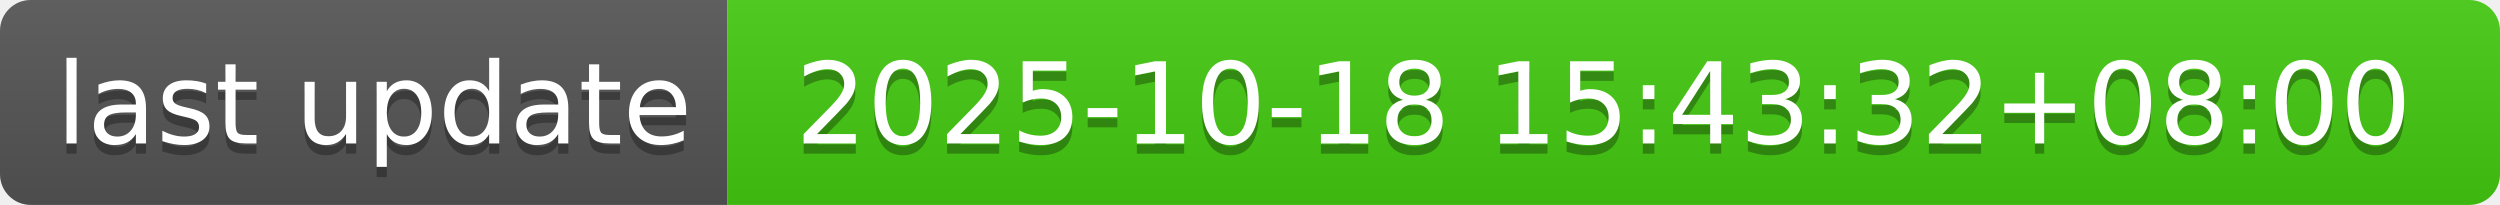
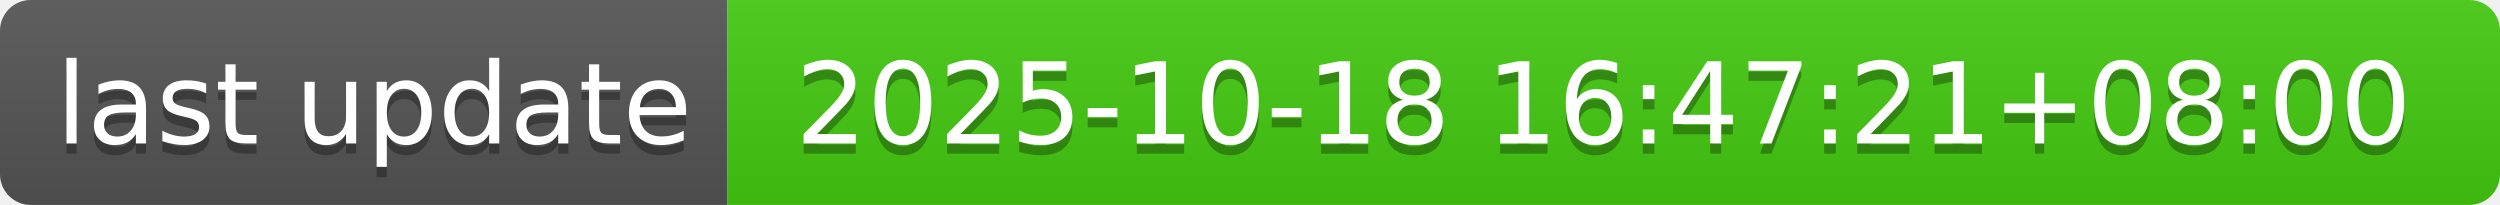
- <svg xmlns="http://www.w3.org/2000/svg" width="244" height="20" role="img" aria-label="last update: 2025-10-18 15:43:32+08:00">
+ <svg xmlns="http://www.w3.org/2000/svg" width="244" height="20" role="img" aria-label="last update: 2025-10-18 16:47:21+08:00">
  <linearGradient id="s" x2="0" y2="100%">
    <stop offset="0" stop-color="#bbb" stop-opacity=".1" />
    <stop offset="1" stop-opacity=".1" />
  </linearGradient>
  <clipPath id="r">
    <rect width="244" height="20" rx="3" fill="#fff" />
  </clipPath>
  <g clip-path="url(#r)">
    <rect width="71" height="20" fill="#555" />
    <rect x="71" width="173" height="20" fill="#4c1" />
    <rect width="244" height="20" fill="url(#s)" />
  </g>
  <g fill="#fff" text-anchor="middle" font-family="Verdana,Geneva,DejaVu Sans,sans-serif" text-rendering="geometricPrecision" font-size="110">
    <text aria-hidden="true" x="365" y="150" fill="#010101" fill-opacity=".3" transform="scale(.1)" textLength="610">last update</text>
    <text x="365" y="140" transform="scale(.1)" fill="#fff" textLength="610">last update</text>
-     <text aria-hidden="true" x="1565" y="150" fill="#010101" fill-opacity=".3" transform="scale(.1)" textLength="1630">2025-10-18 15:43:32+08:00</text>
-     <text x="1565" y="140" transform="scale(.1)" fill="#fff" textLength="1630">2025-10-18 15:43:32+08:00</text>
+     <text aria-hidden="true" x="1565" y="150" fill="#010101" fill-opacity=".3" transform="scale(.1)" textLength="1630">2025-10-18 16:47:21+08:00</text>
+     <text x="1565" y="140" transform="scale(.1)" fill="#fff" textLength="1630">2025-10-18 16:47:21+08:00</text>
  </g>
</svg>
